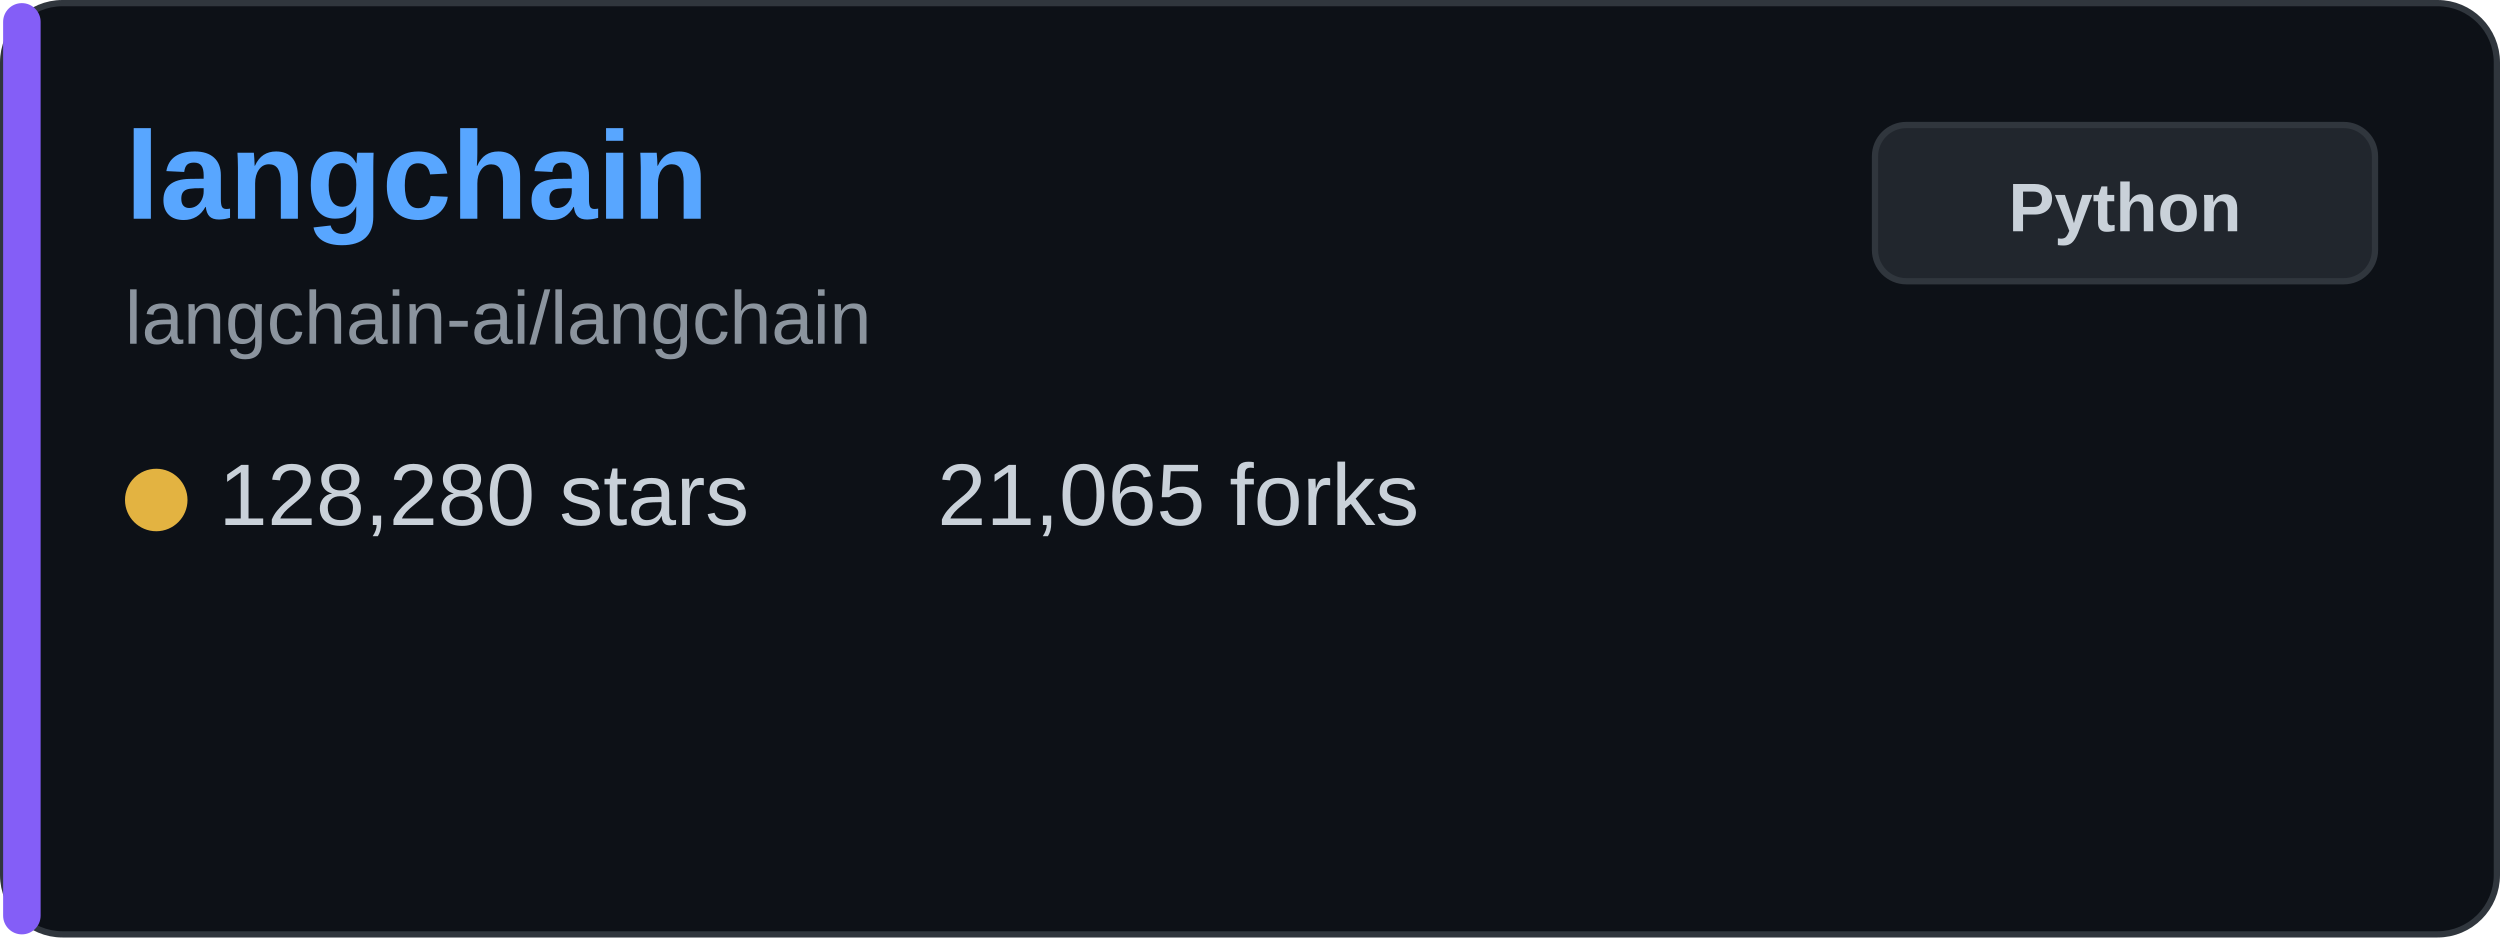
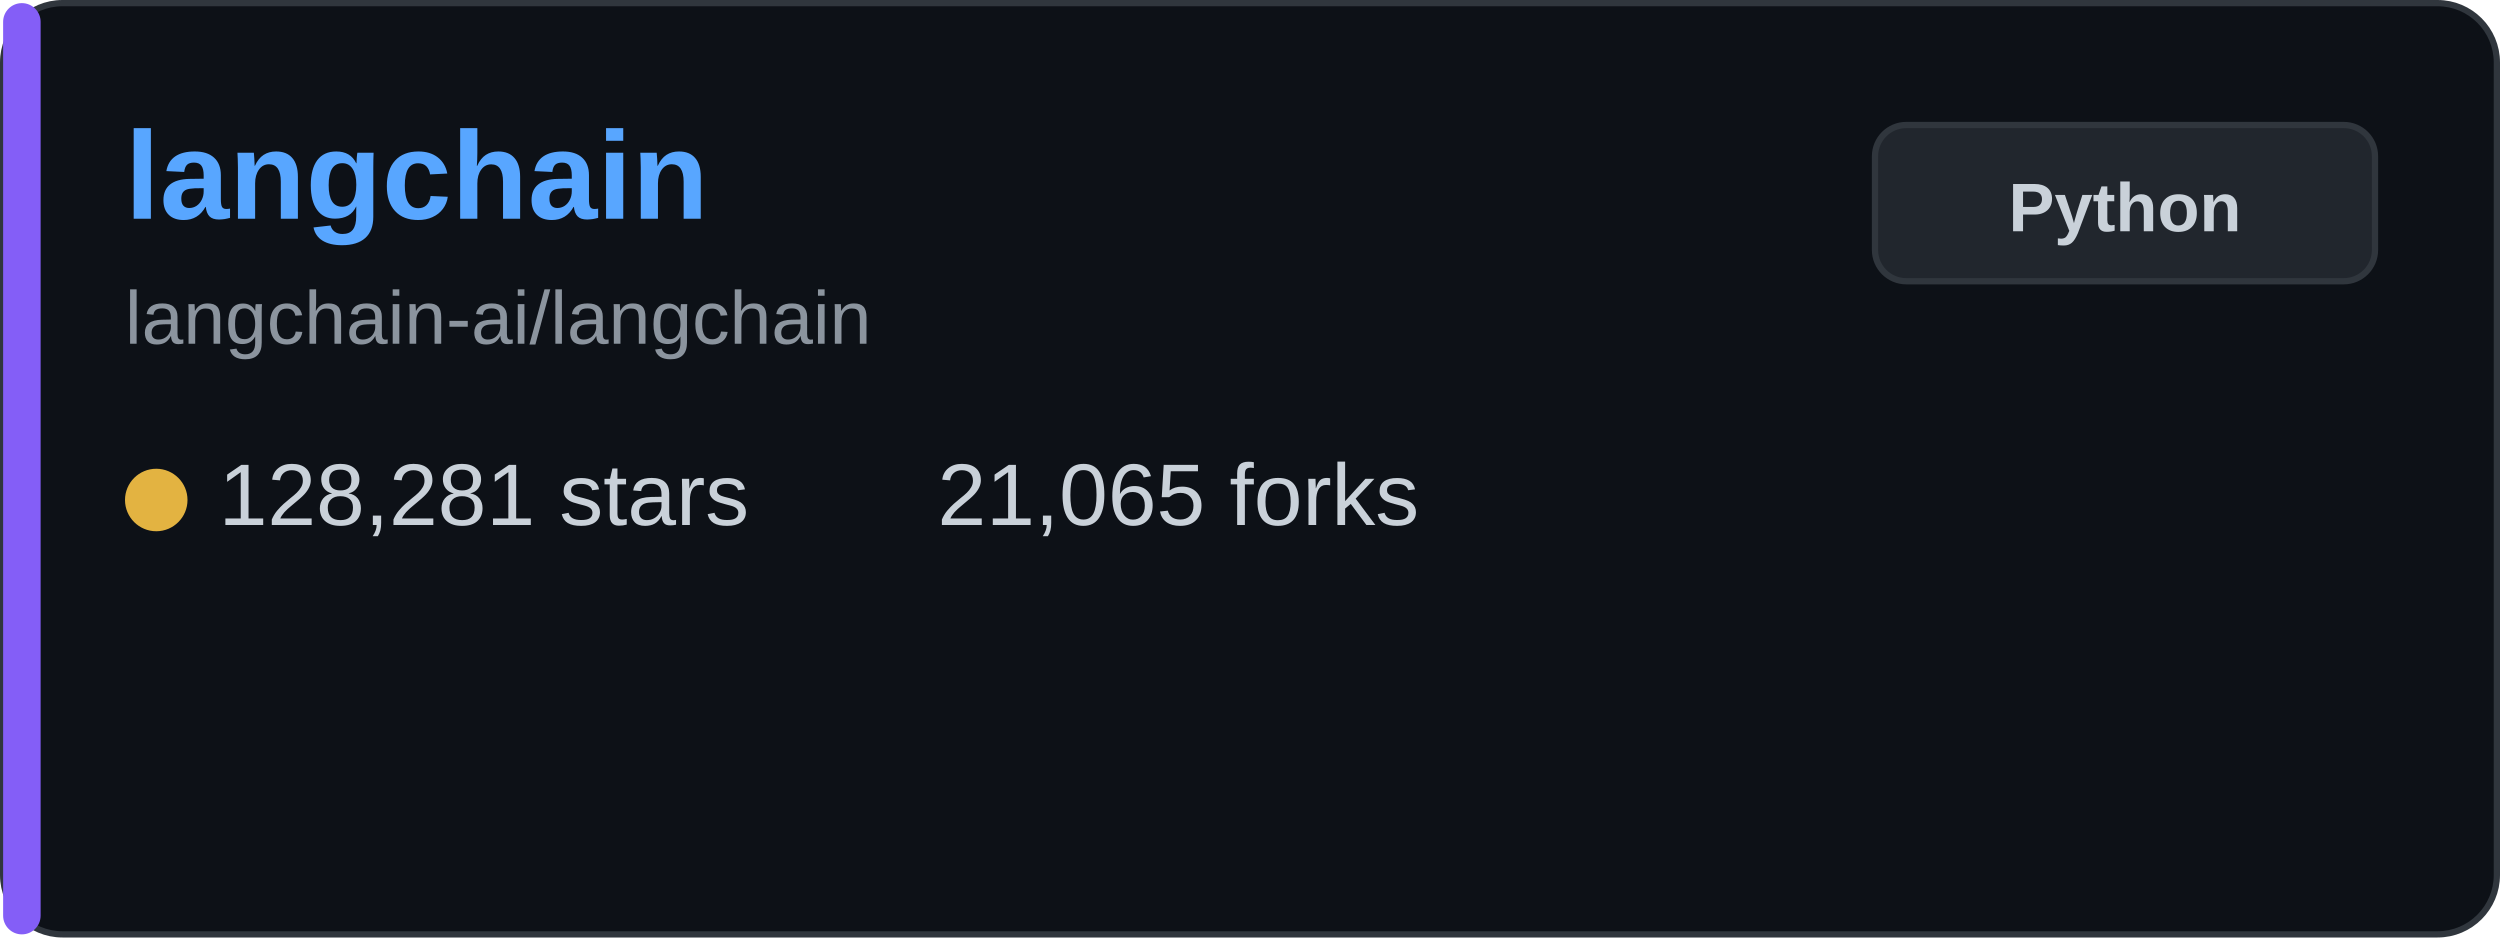
<svg xmlns="http://www.w3.org/2000/svg" width="400" height="150" viewBox="0 0 400 150" fill="none">
  <rect x="0.5" y="0.5" width="399" height="149" rx="9.5" fill="#0d1117" stroke="#30363d" />
  <rect x="0.5" y="0.5" width="6" height="149" rx="3" fill="#845ef7" />
  <text x="20" y="35" font-family="Arial, sans-serif" font-size="20" font-weight="bold" fill="#58a6ff">langchain</text>
  <text x="20" y="55" font-family="Arial, sans-serif" font-size="12" fill="#8b949e">langchain-ai/langchain</text>
  <g transform="translate(20, 80)">
    <circle cx="5" cy="0" r="5" fill="#e3b341" />
-     <text x="15" y="4" font-family="Arial, sans-serif" font-size="14" fill="#c9d1d9">128,280 stars</text>
+     <text x="15" y="4" font-family="Arial, sans-serif" font-size="14" fill="#c9d1d9">128,281 stars</text>
  </g>
  <g transform="translate(150, 80)">
    <text x="0" y="4" font-family="Arial, sans-serif" font-size="14" fill="#c9d1d9">21,065 forks</text>
  </g>
  <rect x="300" y="20" width="80" height="25" rx="5" fill="#21262d" stroke="#30363d" />
  <text x="340" y="37" font-family="Arial, sans-serif" font-size="11" font-weight="bold" fill="#c9d1d9" text-anchor="middle">Python</text>
</svg>
